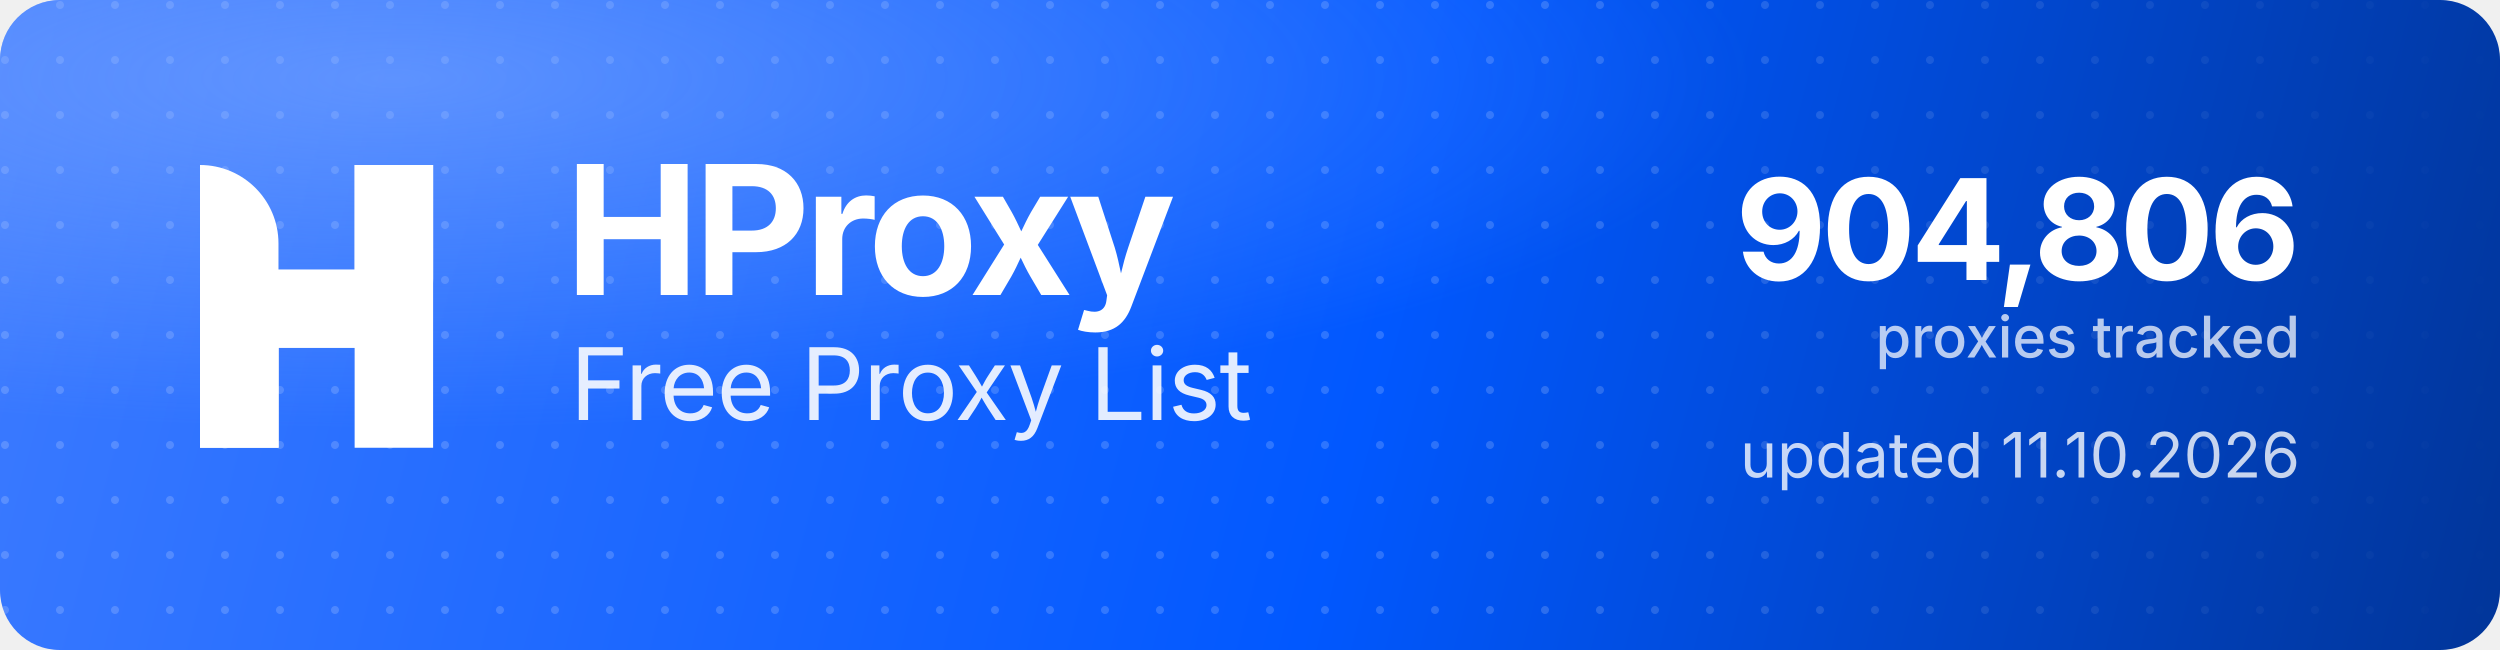
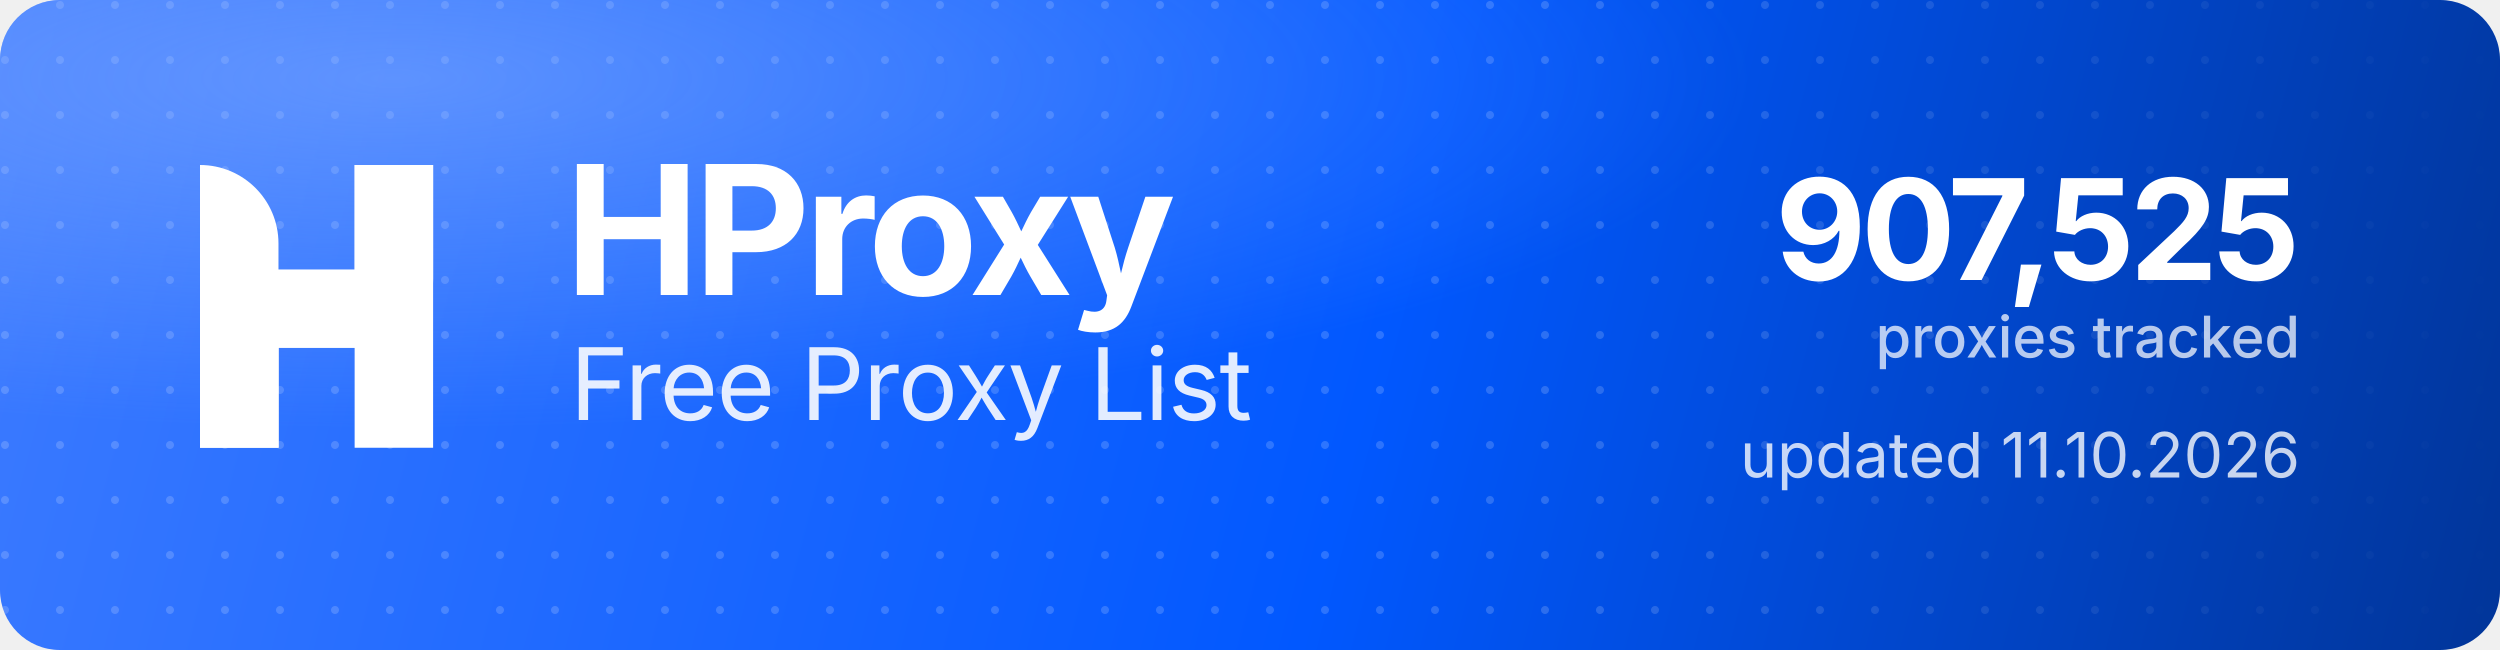
<svg xmlns="http://www.w3.org/2000/svg" width="1000" height="260" viewBox="0 0 1000 260" role="img" aria-label="HProxy Free Proxy List">
  <defs>
    <linearGradient id="hp-bg" x1="0" y1="0" x2="1000" y2="260" gradientUnits="userSpaceOnUse">
      <stop offset="0" stop-color="#3D7BFF" />
      <stop offset="0.55" stop-color="#0158FF" />
      <stop offset="1" stop-color="#013599" />
    </linearGradient>
    <radialGradient id="hp-glow" cx="0.16" cy="0.12" r="0.9">
      <stop offset="0" stop-color="#8FB4FF" stop-opacity="0.5" />
      <stop offset="0.6" stop-color="#8FB4FF" stop-opacity="0" />
    </radialGradient>
    <pattern id="hp-dots" width="22" height="22" patternUnits="userSpaceOnUse">
      <circle cx="2" cy="2" r="1.6" fill="#FFFFFF" fill-opacity="0.17" />
    </pattern>
    <linearGradient id="hp-dot-fade" x1="0" y1="0" x2="1000" y2="0" gradientUnits="userSpaceOnUse">
      <stop offset="0" stop-color="#FFFFFF" stop-opacity="1" />
      <stop offset="0.62" stop-color="#FFFFFF" stop-opacity="1" />
      <stop offset="1" stop-color="#FFFFFF" stop-opacity="0" />
    </linearGradient>
    <mask id="hp-dot-mask">
      <rect width="1000" height="260" fill="url(#hp-dot-fade)" />
    </mask>
  </defs>
  <rect width="1000" height="260" rx="24" fill="url(#hp-bg)" />
  <rect width="1000" height="260" rx="24" fill="url(#hp-dots)" mask="url(#hp-dot-mask)" />
  <rect width="1000" height="260" rx="24" fill="url(#hp-glow)" />
  <g transform="translate(80,66) scale(4.35)" fill="#FFFFFF">
    <path d="M0 0V0C3.985 0 7.216 3.231 7.216 7.216V26H0V0Z" />
    <rect x="14.219" width="7.216" height="26" />
    <path d="M7.235 26H0V15.971C0 12.455 2.851 9.604 6.367 9.604H14.22V0H21.437V10.453C21.437 13.97 18.586 16.82 15.069 16.82H7.235V26Z" />
  </g>
  <text x="226" y="118" font-family="'Geist','Inter','Segoe UI',system-ui,-apple-system,Helvetica,Arial,sans-serif" font-size="72" font-weight="700" letter-spacing="-2.3" fill="#FFFFFF">HProxy</text>
  <text x="228" y="168" font-family="'Geist','Inter','Segoe UI',system-ui,-apple-system,Helvetica,Arial,sans-serif" font-size="40" font-weight="400" letter-spacing="-0.5" fill="#FFFFFF" fill-opacity="0.88">Free Proxy List</text>
-   <text x="920" y="112" text-anchor="end" font-family="'Geist','Inter','Segoe UI',system-ui,-apple-system,Helvetica,Arial,sans-serif" font-size="56" font-weight="700" letter-spacing="-2" fill="#FFFFFF">904,806</text>
+   <text x="920" y="112" text-anchor="end" font-family="'Geist','Inter','Segoe UI',system-ui,-apple-system,Helvetica,Arial,sans-serif" font-size="56" font-weight="700" letter-spacing="-2" fill="#FFFFFF">907,525</text>
  <text x="920" y="143" text-anchor="end" font-family="'Geist','Inter','Segoe UI',system-ui,-apple-system,Helvetica,Arial,sans-serif" font-size="23" font-weight="500" fill="#FFFFFF" fill-opacity="0.72">proxies tracked</text>
  <text x="920" y="191" text-anchor="end" font-family="'Geist','Inter','Segoe UI',system-ui,-apple-system,Helvetica,Arial,sans-serif" font-size="25" font-weight="400" fill="#FFFFFF" fill-opacity="0.78">updated 11.10.2026</text>
</svg>
